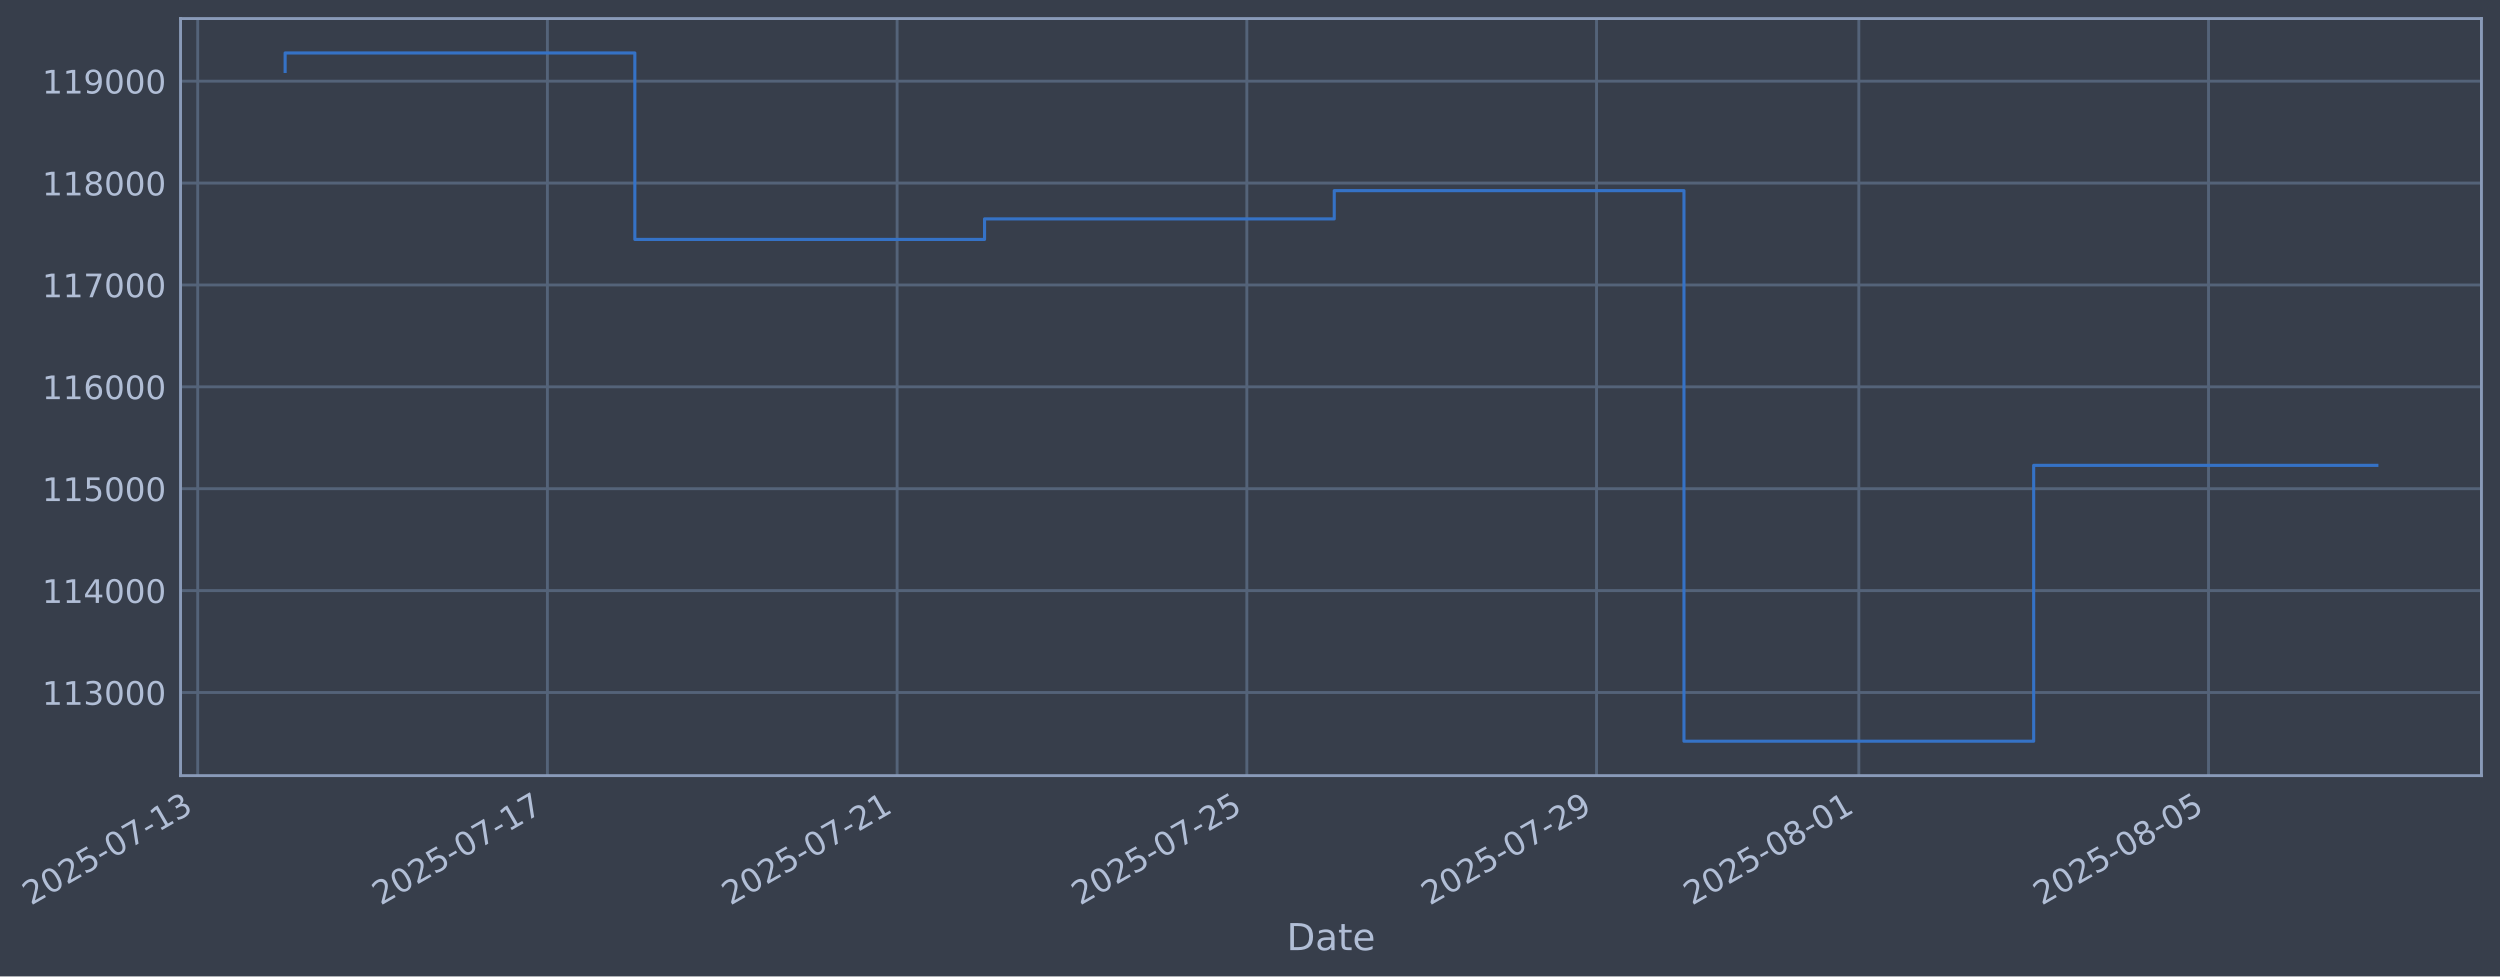
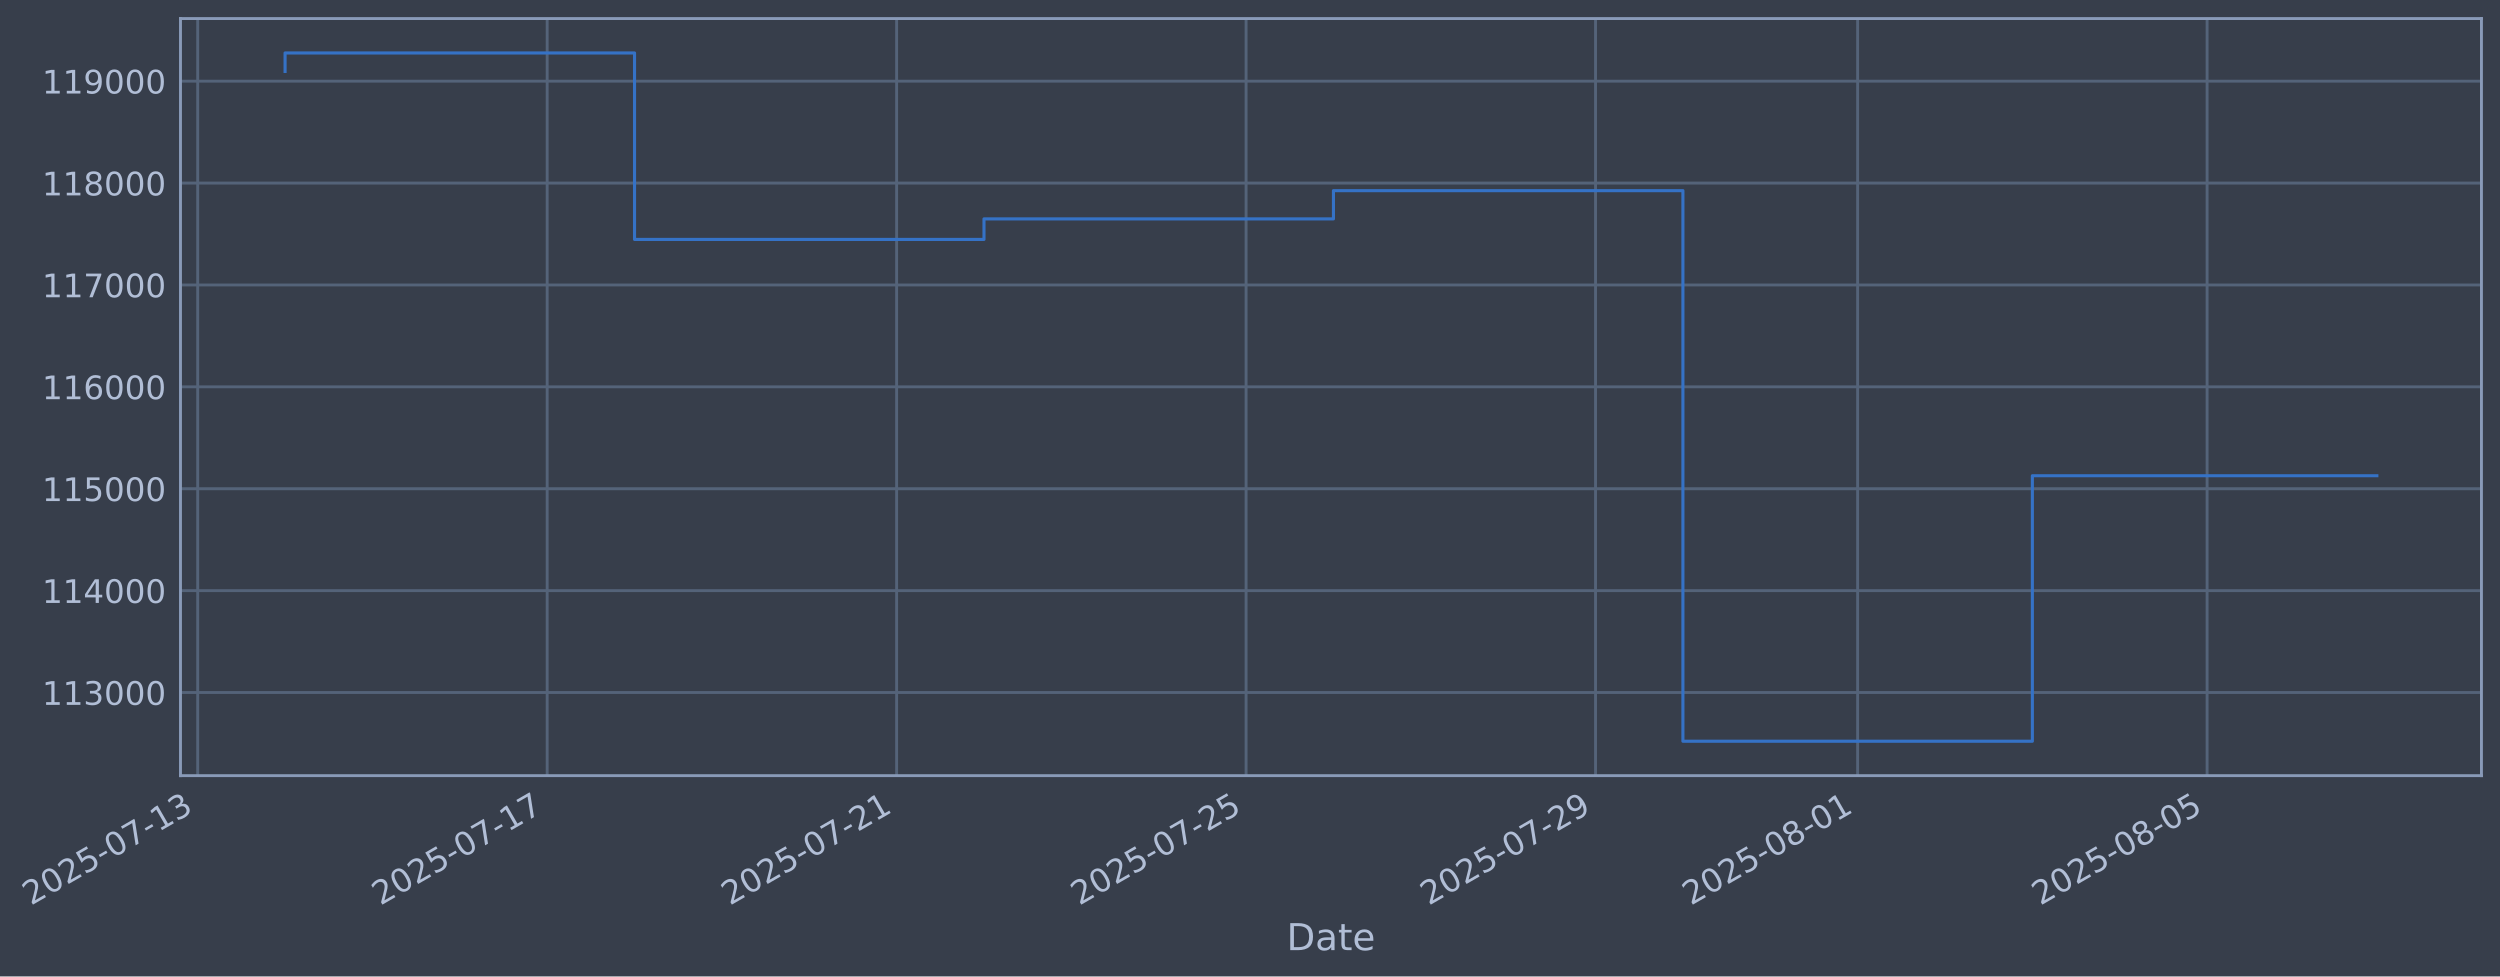
- <svg xmlns="http://www.w3.org/2000/svg" xmlns:xlink="http://www.w3.org/1999/xlink" width="970.054pt" height="378.87pt" viewBox="0 0 970.054 378.87" version="1.1">
+ <svg xmlns="http://www.w3.org/2000/svg" xmlns:xlink="http://www.w3.org/1999/xlink" width="970.029pt" height="378.87pt" viewBox="0 0 970.029 378.87" version="1.1">
  <defs>
    <style type="text/css">*{stroke-linejoin: round; stroke-linecap: butt}</style>
  </defs>
  <g id="figure_1">
    <g id="patch_1">
-       <path d="M 0 378.87  L 970.054 378.87  L 970.054 0  L 0 0  z " style="fill: #373e4b" />
+       <path d="M 0 378.87  L 970.029 378.87  L 970.029 0  L 0 0  z " style="fill: #373e4b" />
    </g>
    <g id="axes_1">
      <g id="patch_2">
-         <path d="M 70.054 300.96  L 962.854 300.96  L 962.854 7.2  L 70.054 7.2  z " style="fill: #373e4b" />
+         <path d="M 70.029 300.96  L 962.829 300.96  L 962.829 7.2  L 70.029 7.2  z " style="fill: #373e4b" />
      </g>
      <g id="matplotlib.axis_1">
        <g id="xtick_1">
          <g id="line2d_1">
-             <path d="M 76.713 300.96  L 76.713 7.2  " clip-path="url(#p56b97cabea)" style="fill: none; stroke: #546379; stroke-width: 1.12; stroke-linecap: square" />
+             <path d="M 76.713 300.96  L 76.713 7.2  " clip-path="url(#pc74c744c3f)" style="fill: none; stroke: #546379; stroke-width: 1.12; stroke-linecap: square" />
          </g>
          <g id="line2d_2" />
          <g id="text_1">
            <g style="fill: #b1bed6" transform="translate(11.98702 351.4642) rotate(-30) scale(0.126 -0.126)">
              <defs>
                <path id="DejaVuSans-32" d="M 1228 531  L 3431 531  L 3431 0  L 469 0  L 469 531  Q 828 903 1448 1529  Q 2069 2156 2228 2338  Q 2531 2678 2651 2914  Q 2772 3150 2772 3378  Q 2772 3750 2511 3984  Q 2250 4219 1831 4219  Q 1534 4219 1204 4116  Q 875 4013 500 3803  L 500 4441  Q 881 4594 1212 4672  Q 1544 4750 1819 4750  Q 2544 4750 2975 4387  Q 3406 4025 3406 3419  Q 3406 3131 3298 2873  Q 3191 2616 2906 2266  Q 2828 2175 2409 1742  Q 1991 1309 1228 531  z " transform="scale(0.015625)" />
                <path id="DejaVuSans-30" d="M 2034 4250  Q 1547 4250 1301 3770  Q 1056 3291 1056 2328  Q 1056 1369 1301 889  Q 1547 409 2034 409  Q 2525 409 2770 889  Q 3016 1369 3016 2328  Q 3016 3291 2770 3770  Q 2525 4250 2034 4250  z M 2034 4750  Q 2819 4750 3233 4129  Q 3647 3509 3647 2328  Q 3647 1150 3233 529  Q 2819 -91 2034 -91  Q 1250 -91 836 529  Q 422 1150 422 2328  Q 422 3509 836 4129  Q 1250 4750 2034 4750  z " transform="scale(0.015625)" />
                <path id="DejaVuSans-35" d="M 691 4666  L 3169 4666  L 3169 4134  L 1269 4134  L 1269 2991  Q 1406 3038 1543 3061  Q 1681 3084 1819 3084  Q 2600 3084 3056 2656  Q 3513 2228 3513 1497  Q 3513 744 3044 326  Q 2575 -91 1722 -91  Q 1428 -91 1123 -41  Q 819 9 494 109  L 494 744  Q 775 591 1075 516  Q 1375 441 1709 441  Q 2250 441 2565 725  Q 2881 1009 2881 1497  Q 2881 1984 2565 2268  Q 2250 2553 1709 2553  Q 1456 2553 1204 2497  Q 953 2441 691 2322  L 691 4666  z " transform="scale(0.015625)" />
                <path id="DejaVuSans-2d" d="M 313 2009  L 1997 2009  L 1997 1497  L 313 1497  L 313 2009  z " transform="scale(0.015625)" />
                <path id="DejaVuSans-37" d="M 525 4666  L 3525 4666  L 3525 4397  L 1831 0  L 1172 0  L 2766 4134  L 525 4134  L 525 4666  z " transform="scale(0.015625)" />
                <path id="DejaVuSans-31" d="M 794 531  L 1825 531  L 1825 4091  L 703 3866  L 703 4441  L 1819 4666  L 2450 4666  L 2450 531  L 3481 531  L 3481 0  L 794 0  L 794 531  z " transform="scale(0.015625)" />
                <path id="DejaVuSans-33" d="M 2597 2516  Q 3050 2419 3304 2112  Q 3559 1806 3559 1356  Q 3559 666 3084 287  Q 2609 -91 1734 -91  Q 1441 -91 1130 -33  Q 819 25 488 141  L 488 750  Q 750 597 1062 519  Q 1375 441 1716 441  Q 2309 441 2620 675  Q 2931 909 2931 1356  Q 2931 1769 2642 2001  Q 2353 2234 1838 2234  L 1294 2234  L 1294 2753  L 1863 2753  Q 2328 2753 2575 2939  Q 2822 3125 2822 3475  Q 2822 3834 2567 4026  Q 2313 4219 1838 4219  Q 1578 4219 1281 4162  Q 984 4106 628 3988  L 628 4550  Q 988 4650 1302 4700  Q 1616 4750 1894 4750  Q 2613 4750 3031 4423  Q 3450 4097 3450 3541  Q 3450 3153 3228 2886  Q 3006 2619 2597 2516  z " transform="scale(0.015625)" />
              </defs>
              <use xlink:href="#DejaVuSans-32" />
              <use xlink:href="#DejaVuSans-30" transform="translate(63.62305 0)" />
              <use xlink:href="#DejaVuSans-32" transform="translate(127.2461 0)" />
              <use xlink:href="#DejaVuSans-35" transform="translate(190.8691 0)" />
              <use xlink:href="#DejaVuSans-2d" transform="translate(254.4922 0)" />
              <use xlink:href="#DejaVuSans-30" transform="translate(290.5762 0)" />
              <use xlink:href="#DejaVuSans-37" transform="translate(354.1992 0)" />
              <use xlink:href="#DejaVuSans-2d" transform="translate(417.8223 0)" />
              <use xlink:href="#DejaVuSans-31" transform="translate(453.9062 0)" />
              <use xlink:href="#DejaVuSans-33" transform="translate(517.5293 0)" />
            </g>
          </g>
        </g>
        <g id="xtick_2">
          <g id="line2d_3">
-             <path d="M 212.407 300.96  L 212.407 7.2  " clip-path="url(#p56b97cabea)" style="fill: none; stroke: #546379; stroke-width: 1.12; stroke-linecap: square" />
+             <path d="M 212.307 300.96  L 212.307 7.2  " clip-path="url(#pc74c744c3f)" style="fill: none; stroke: #546379; stroke-width: 1.12; stroke-linecap: square" />
          </g>
          <g id="line2d_4" />
          <g id="text_2">
-             <g style="fill: #b1bed6" transform="translate(147.6814 351.4642) rotate(-30) scale(0.126 -0.126)">
+             <g style="fill: #b1bed6" transform="translate(147.5812 351.4642) rotate(-30) scale(0.126 -0.126)">
              <use xlink:href="#DejaVuSans-32" />
              <use xlink:href="#DejaVuSans-30" transform="translate(63.62305 0)" />
              <use xlink:href="#DejaVuSans-32" transform="translate(127.2461 0)" />
              <use xlink:href="#DejaVuSans-35" transform="translate(190.8691 0)" />
              <use xlink:href="#DejaVuSans-2d" transform="translate(254.4922 0)" />
              <use xlink:href="#DejaVuSans-30" transform="translate(290.5762 0)" />
              <use xlink:href="#DejaVuSans-37" transform="translate(354.1992 0)" />
              <use xlink:href="#DejaVuSans-2d" transform="translate(417.8223 0)" />
              <use xlink:href="#DejaVuSans-31" transform="translate(453.9062 0)" />
              <use xlink:href="#DejaVuSans-37" transform="translate(517.5293 0)" />
            </g>
          </g>
        </g>
        <g id="xtick_3">
          <g id="line2d_5">
-             <path d="M 348.101 300.96  L 348.101 7.2  " clip-path="url(#p56b97cabea)" style="fill: none; stroke: #546379; stroke-width: 1.12; stroke-linecap: square" />
+             <path d="M 347.901 300.96  L 347.901 7.2  " clip-path="url(#pc74c744c3f)" style="fill: none; stroke: #546379; stroke-width: 1.12; stroke-linecap: square" />
          </g>
          <g id="line2d_6" />
          <g id="text_3">
-             <g style="fill: #b1bed6" transform="translate(283.3757 351.4642) rotate(-30) scale(0.126 -0.126)">
+             <g style="fill: #b1bed6" transform="translate(283.1755 351.4642) rotate(-30) scale(0.126 -0.126)">
              <use xlink:href="#DejaVuSans-32" />
              <use xlink:href="#DejaVuSans-30" transform="translate(63.62305 0)" />
              <use xlink:href="#DejaVuSans-32" transform="translate(127.2461 0)" />
              <use xlink:href="#DejaVuSans-35" transform="translate(190.8691 0)" />
              <use xlink:href="#DejaVuSans-2d" transform="translate(254.4922 0)" />
              <use xlink:href="#DejaVuSans-30" transform="translate(290.5762 0)" />
              <use xlink:href="#DejaVuSans-37" transform="translate(354.1992 0)" />
              <use xlink:href="#DejaVuSans-2d" transform="translate(417.8223 0)" />
              <use xlink:href="#DejaVuSans-32" transform="translate(453.9062 0)" />
              <use xlink:href="#DejaVuSans-31" transform="translate(517.5293 0)" />
            </g>
          </g>
        </g>
        <g id="xtick_4">
          <g id="line2d_7">
-             <path d="M 483.796 300.96  L 483.796 7.2  " clip-path="url(#p56b97cabea)" style="fill: none; stroke: #546379; stroke-width: 1.12; stroke-linecap: square" />
+             <path d="M 483.495 300.96  L 483.495 7.2  " clip-path="url(#pc74c744c3f)" style="fill: none; stroke: #546379; stroke-width: 1.12; stroke-linecap: square" />
          </g>
          <g id="line2d_8" />
          <g id="text_4">
-             <g style="fill: #b1bed6" transform="translate(419.0701 351.4642) rotate(-30) scale(0.126 -0.126)">
+             <g style="fill: #b1bed6" transform="translate(418.7697 351.4642) rotate(-30) scale(0.126 -0.126)">
              <use xlink:href="#DejaVuSans-32" />
              <use xlink:href="#DejaVuSans-30" transform="translate(63.62305 0)" />
              <use xlink:href="#DejaVuSans-32" transform="translate(127.2461 0)" />
              <use xlink:href="#DejaVuSans-35" transform="translate(190.8691 0)" />
              <use xlink:href="#DejaVuSans-2d" transform="translate(254.4922 0)" />
              <use xlink:href="#DejaVuSans-30" transform="translate(290.5762 0)" />
              <use xlink:href="#DejaVuSans-37" transform="translate(354.1992 0)" />
              <use xlink:href="#DejaVuSans-2d" transform="translate(417.8223 0)" />
              <use xlink:href="#DejaVuSans-32" transform="translate(453.9062 0)" />
              <use xlink:href="#DejaVuSans-35" transform="translate(517.5293 0)" />
            </g>
          </g>
        </g>
        <g id="xtick_5">
          <g id="line2d_9">
-             <path d="M 619.49 300.96  L 619.49 7.2  " clip-path="url(#p56b97cabea)" style="fill: none; stroke: #546379; stroke-width: 1.12; stroke-linecap: square" />
+             <path d="M 619.089 300.96  L 619.089 7.2  " clip-path="url(#pc74c744c3f)" style="fill: none; stroke: #546379; stroke-width: 1.12; stroke-linecap: square" />
          </g>
          <g id="line2d_10" />
          <g id="text_5">
-             <g style="fill: #b1bed6" transform="translate(554.7645 351.4642) rotate(-30) scale(0.126 -0.126)">
+             <g style="fill: #b1bed6" transform="translate(554.3639 351.4642) rotate(-30) scale(0.126 -0.126)">
              <defs>
                <path id="DejaVuSans-39" d="M 703 97  L 703 672  Q 941 559 1184 500  Q 1428 441 1663 441  Q 2288 441 2617 861  Q 2947 1281 2994 2138  Q 2813 1869 2534 1725  Q 2256 1581 1919 1581  Q 1219 1581 811 2004  Q 403 2428 403 3163  Q 403 3881 828 4315  Q 1253 4750 1959 4750  Q 2769 4750 3195 4129  Q 3622 3509 3622 2328  Q 3622 1225 3098 567  Q 2575 -91 1691 -91  Q 1453 -91 1209 -44  Q 966 3 703 97  z M 1959 2075  Q 2384 2075 2632 2365  Q 2881 2656 2881 3163  Q 2881 3666 2632 3958  Q 2384 4250 1959 4250  Q 1534 4250 1286 3958  Q 1038 3666 1038 3163  Q 1038 2656 1286 2365  Q 1534 2075 1959 2075  z " transform="scale(0.015625)" />
              </defs>
              <use xlink:href="#DejaVuSans-32" />
              <use xlink:href="#DejaVuSans-30" transform="translate(63.62305 0)" />
              <use xlink:href="#DejaVuSans-32" transform="translate(127.2461 0)" />
              <use xlink:href="#DejaVuSans-35" transform="translate(190.8691 0)" />
              <use xlink:href="#DejaVuSans-2d" transform="translate(254.4922 0)" />
              <use xlink:href="#DejaVuSans-30" transform="translate(290.5762 0)" />
              <use xlink:href="#DejaVuSans-37" transform="translate(354.1992 0)" />
              <use xlink:href="#DejaVuSans-2d" transform="translate(417.8223 0)" />
              <use xlink:href="#DejaVuSans-32" transform="translate(453.9062 0)" />
              <use xlink:href="#DejaVuSans-39" transform="translate(517.5293 0)" />
            </g>
          </g>
        </g>
        <g id="xtick_6">
          <g id="line2d_11">
-             <path d="M 721.261 300.96  L 721.261 7.2  " clip-path="url(#p56b97cabea)" style="fill: none; stroke: #546379; stroke-width: 1.12; stroke-linecap: square" />
+             <path d="M 720.785 300.96  L 720.785 7.2  " clip-path="url(#pc74c744c3f)" style="fill: none; stroke: #546379; stroke-width: 1.12; stroke-linecap: square" />
          </g>
          <g id="line2d_12" />
          <g id="text_6">
-             <g style="fill: #b1bed6" transform="translate(656.5353 351.4642) rotate(-30) scale(0.126 -0.126)">
+             <g style="fill: #b1bed6" transform="translate(656.0596 351.4642) rotate(-30) scale(0.126 -0.126)">
              <defs>
                <path id="DejaVuSans-38" d="M 2034 2216  Q 1584 2216 1326 1975  Q 1069 1734 1069 1313  Q 1069 891 1326 650  Q 1584 409 2034 409  Q 2484 409 2743 651  Q 3003 894 3003 1313  Q 3003 1734 2745 1975  Q 2488 2216 2034 2216  z M 1403 2484  Q 997 2584 770 2862  Q 544 3141 544 3541  Q 544 4100 942 4425  Q 1341 4750 2034 4750  Q 2731 4750 3128 4425  Q 3525 4100 3525 3541  Q 3525 3141 3298 2862  Q 3072 2584 2669 2484  Q 3125 2378 3379 2068  Q 3634 1759 3634 1313  Q 3634 634 3220 271  Q 2806 -91 2034 -91  Q 1263 -91 848 271  Q 434 634 434 1313  Q 434 1759 690 2068  Q 947 2378 1403 2484  z M 1172 3481  Q 1172 3119 1398 2916  Q 1625 2713 2034 2713  Q 2441 2713 2670 2916  Q 2900 3119 2900 3481  Q 2900 3844 2670 4047  Q 2441 4250 2034 4250  Q 1625 4250 1398 4047  Q 1172 3844 1172 3481  z " transform="scale(0.015625)" />
              </defs>
              <use xlink:href="#DejaVuSans-32" />
              <use xlink:href="#DejaVuSans-30" transform="translate(63.62305 0)" />
              <use xlink:href="#DejaVuSans-32" transform="translate(127.2461 0)" />
              <use xlink:href="#DejaVuSans-35" transform="translate(190.8691 0)" />
              <use xlink:href="#DejaVuSans-2d" transform="translate(254.4922 0)" />
              <use xlink:href="#DejaVuSans-30" transform="translate(290.5762 0)" />
              <use xlink:href="#DejaVuSans-38" transform="translate(354.1992 0)" />
              <use xlink:href="#DejaVuSans-2d" transform="translate(417.8223 0)" />
              <use xlink:href="#DejaVuSans-30" transform="translate(453.9062 0)" />
              <use xlink:href="#DejaVuSans-31" transform="translate(517.5293 0)" />
            </g>
          </g>
        </g>
        <g id="xtick_7">
          <g id="line2d_13">
-             <path d="M 856.955 300.96  L 856.955 7.2  " clip-path="url(#p56b97cabea)" style="fill: none; stroke: #546379; stroke-width: 1.12; stroke-linecap: square" />
+             <path d="M 856.379 300.96  L 856.379 7.2  " clip-path="url(#pc74c744c3f)" style="fill: none; stroke: #546379; stroke-width: 1.12; stroke-linecap: square" />
          </g>
          <g id="line2d_14" />
          <g id="text_7">
-             <g style="fill: #b1bed6" transform="translate(792.2296 351.4642) rotate(-30) scale(0.126 -0.126)">
+             <g style="fill: #b1bed6" transform="translate(791.6538 351.4642) rotate(-30) scale(0.126 -0.126)">
              <use xlink:href="#DejaVuSans-32" />
              <use xlink:href="#DejaVuSans-30" transform="translate(63.62305 0)" />
              <use xlink:href="#DejaVuSans-32" transform="translate(127.2461 0)" />
              <use xlink:href="#DejaVuSans-35" transform="translate(190.8691 0)" />
              <use xlink:href="#DejaVuSans-2d" transform="translate(254.4922 0)" />
              <use xlink:href="#DejaVuSans-30" transform="translate(290.5762 0)" />
              <use xlink:href="#DejaVuSans-38" transform="translate(354.1992 0)" />
              <use xlink:href="#DejaVuSans-2d" transform="translate(417.8223 0)" />
              <use xlink:href="#DejaVuSans-30" transform="translate(453.9062 0)" />
              <use xlink:href="#DejaVuSans-35" transform="translate(517.5293 0)" />
            </g>
          </g>
        </g>
        <g id="text_8">
-           <g style="fill: #b1bed6" transform="translate(499.2452 368.6753) scale(0.144 -0.144)">
+           <g style="fill: #b1bed6" transform="translate(499.2201 368.6753) scale(0.144 -0.144)">
            <defs>
              <path id="DejaVuSans-44" d="M 1259 4147  L 1259 519  L 2022 519  Q 2988 519 3436 956  Q 3884 1394 3884 2338  Q 3884 3275 3436 3711  Q 2988 4147 2022 4147  L 1259 4147  z M 628 4666  L 1925 4666  Q 3281 4666 3915 4102  Q 4550 3538 4550 2338  Q 4550 1131 3912 565  Q 3275 0 1925 0  L 628 0  L 628 4666  z " transform="scale(0.015625)" />
              <path id="DejaVuSans-61" d="M 2194 1759  Q 1497 1759 1228 1600  Q 959 1441 959 1056  Q 959 750 1161 570  Q 1363 391 1709 391  Q 2188 391 2477 730  Q 2766 1069 2766 1631  L 2766 1759  L 2194 1759  z M 3341 1997  L 3341 0  L 2766 0  L 2766 531  Q 2569 213 2275 61  Q 1981 -91 1556 -91  Q 1019 -91 701 211  Q 384 513 384 1019  Q 384 1609 779 1909  Q 1175 2209 1959 2209  L 2766 2209  L 2766 2266  Q 2766 2663 2505 2880  Q 2244 3097 1772 3097  Q 1472 3097 1187 3025  Q 903 2953 641 2809  L 641 3341  Q 956 3463 1253 3523  Q 1550 3584 1831 3584  Q 2591 3584 2966 3190  Q 3341 2797 3341 1997  z " transform="scale(0.015625)" />
              <path id="DejaVuSans-74" d="M 1172 4494  L 1172 3500  L 2356 3500  L 2356 3053  L 1172 3053  L 1172 1153  Q 1172 725 1289 603  Q 1406 481 1766 481  L 2356 481  L 2356 0  L 1766 0  Q 1100 0 847 248  Q 594 497 594 1153  L 594 3053  L 172 3053  L 172 3500  L 594 3500  L 594 4494  L 1172 4494  z " transform="scale(0.015625)" />
              <path id="DejaVuSans-65" d="M 3597 1894  L 3597 1613  L 953 1613  Q 991 1019 1311 708  Q 1631 397 2203 397  Q 2534 397 2845 478  Q 3156 559 3463 722  L 3463 178  Q 3153 47 2828 -22  Q 2503 -91 2169 -91  Q 1331 -91 842 396  Q 353 884 353 1716  Q 353 2575 817 3079  Q 1281 3584 2069 3584  Q 2775 3584 3186 3129  Q 3597 2675 3597 1894  z M 3022 2063  Q 3016 2534 2758 2815  Q 2500 3097 2075 3097  Q 1594 3097 1305 2825  Q 1016 2553 972 2059  L 3022 2063  z " transform="scale(0.015625)" />
            </defs>
            <use xlink:href="#DejaVuSans-44" />
            <use xlink:href="#DejaVuSans-61" transform="translate(77.00195 0)" />
            <use xlink:href="#DejaVuSans-74" transform="translate(138.2812 0)" />
            <use xlink:href="#DejaVuSans-65" transform="translate(177.4902 0)" />
          </g>
        </g>
      </g>
      <g id="matplotlib.axis_2">
        <g id="ytick_1">
          <g id="line2d_15">
-             <path d="M 70.054 268.698  L 962.854 268.698  " clip-path="url(#p56b97cabea)" style="fill: none; stroke: #546379; stroke-width: 1.12; stroke-linecap: square" />
+             <path d="M 70.029 268.698  L 962.829 268.698  " clip-path="url(#pc74c744c3f)" style="fill: none; stroke: #546379; stroke-width: 1.12; stroke-linecap: square" />
          </g>
          <g id="line2d_16" />
          <g id="text_9">
-             <g style="fill: #b1bed6" transform="translate(16.3538 273.4854) scale(0.126 -0.126)">
+             <g style="fill: #b1bed6" transform="translate(16.32876 273.4854) scale(0.126 -0.126)">
              <use xlink:href="#DejaVuSans-31" />
              <use xlink:href="#DejaVuSans-31" transform="translate(63.62305 0)" />
              <use xlink:href="#DejaVuSans-33" transform="translate(127.2461 0)" />
              <use xlink:href="#DejaVuSans-30" transform="translate(190.8691 0)" />
              <use xlink:href="#DejaVuSans-30" transform="translate(254.4922 0)" />
              <use xlink:href="#DejaVuSans-30" transform="translate(318.1152 0)" />
            </g>
          </g>
        </g>
        <g id="ytick_2">
          <g id="line2d_17">
-             <path d="M 70.054 229.165  L 962.854 229.165  " clip-path="url(#p56b97cabea)" style="fill: none; stroke: #546379; stroke-width: 1.12; stroke-linecap: square" />
+             <path d="M 70.029 229.165  L 962.829 229.165  " clip-path="url(#pc74c744c3f)" style="fill: none; stroke: #546379; stroke-width: 1.12; stroke-linecap: square" />
          </g>
          <g id="line2d_18" />
          <g id="text_10">
-             <g style="fill: #b1bed6" transform="translate(16.3538 233.952) scale(0.126 -0.126)">
+             <g style="fill: #b1bed6" transform="translate(16.32876 233.952) scale(0.126 -0.126)">
              <defs>
                <path id="DejaVuSans-34" d="M 2419 4116  L 825 1625  L 2419 1625  L 2419 4116  z M 2253 4666  L 3047 4666  L 3047 1625  L 3713 1625  L 3713 1100  L 3047 1100  L 3047 0  L 2419 0  L 2419 1100  L 313 1100  L 313 1709  L 2253 4666  z " transform="scale(0.015625)" />
              </defs>
              <use xlink:href="#DejaVuSans-31" />
              <use xlink:href="#DejaVuSans-31" transform="translate(63.62305 0)" />
              <use xlink:href="#DejaVuSans-34" transform="translate(127.2461 0)" />
              <use xlink:href="#DejaVuSans-30" transform="translate(190.8691 0)" />
              <use xlink:href="#DejaVuSans-30" transform="translate(254.4922 0)" />
              <use xlink:href="#DejaVuSans-30" transform="translate(318.1152 0)" />
            </g>
          </g>
        </g>
        <g id="ytick_3">
          <g id="line2d_19">
-             <path d="M 70.054 189.631  L 962.854 189.631  " clip-path="url(#p56b97cabea)" style="fill: none; stroke: #546379; stroke-width: 1.12; stroke-linecap: square" />
+             <path d="M 70.029 189.631  L 962.829 189.631  " clip-path="url(#pc74c744c3f)" style="fill: none; stroke: #546379; stroke-width: 1.12; stroke-linecap: square" />
          </g>
          <g id="line2d_20" />
          <g id="text_11">
-             <g style="fill: #b1bed6" transform="translate(16.3538 194.4185) scale(0.126 -0.126)">
+             <g style="fill: #b1bed6" transform="translate(16.32876 194.4185) scale(0.126 -0.126)">
              <use xlink:href="#DejaVuSans-31" />
              <use xlink:href="#DejaVuSans-31" transform="translate(63.62305 0)" />
              <use xlink:href="#DejaVuSans-35" transform="translate(127.2461 0)" />
              <use xlink:href="#DejaVuSans-30" transform="translate(190.8691 0)" />
              <use xlink:href="#DejaVuSans-30" transform="translate(254.4922 0)" />
              <use xlink:href="#DejaVuSans-30" transform="translate(318.1152 0)" />
            </g>
          </g>
        </g>
        <g id="ytick_4">
          <g id="line2d_21">
-             <path d="M 70.054 150.098  L 962.854 150.098  " clip-path="url(#p56b97cabea)" style="fill: none; stroke: #546379; stroke-width: 1.12; stroke-linecap: square" />
+             <path d="M 70.029 150.098  L 962.829 150.098  " clip-path="url(#pc74c744c3f)" style="fill: none; stroke: #546379; stroke-width: 1.12; stroke-linecap: square" />
          </g>
          <g id="line2d_22" />
          <g id="text_12">
-             <g style="fill: #b1bed6" transform="translate(16.3538 154.885) scale(0.126 -0.126)">
+             <g style="fill: #b1bed6" transform="translate(16.32876 154.885) scale(0.126 -0.126)">
              <defs>
                <path id="DejaVuSans-36" d="M 2113 2584  Q 1688 2584 1439 2293  Q 1191 2003 1191 1497  Q 1191 994 1439 701  Q 1688 409 2113 409  Q 2538 409 2786 701  Q 3034 994 3034 1497  Q 3034 2003 2786 2293  Q 2538 2584 2113 2584  z M 3366 4563  L 3366 3988  Q 3128 4100 2886 4159  Q 2644 4219 2406 4219  Q 1781 4219 1451 3797  Q 1122 3375 1075 2522  Q 1259 2794 1537 2939  Q 1816 3084 2150 3084  Q 2853 3084 3261 2657  Q 3669 2231 3669 1497  Q 3669 778 3244 343  Q 2819 -91 2113 -91  Q 1303 -91 875 529  Q 447 1150 447 2328  Q 447 3434 972 4092  Q 1497 4750 2381 4750  Q 2619 4750 2861 4703  Q 3103 4656 3366 4563  z " transform="scale(0.015625)" />
              </defs>
              <use xlink:href="#DejaVuSans-31" />
              <use xlink:href="#DejaVuSans-31" transform="translate(63.62305 0)" />
              <use xlink:href="#DejaVuSans-36" transform="translate(127.2461 0)" />
              <use xlink:href="#DejaVuSans-30" transform="translate(190.8691 0)" />
              <use xlink:href="#DejaVuSans-30" transform="translate(254.4922 0)" />
              <use xlink:href="#DejaVuSans-30" transform="translate(318.1152 0)" />
            </g>
          </g>
        </g>
        <g id="ytick_5">
          <g id="line2d_23">
-             <path d="M 70.054 110.565  L 962.854 110.565  " clip-path="url(#p56b97cabea)" style="fill: none; stroke: #546379; stroke-width: 1.12; stroke-linecap: square" />
+             <path d="M 70.029 110.565  L 962.829 110.565  " clip-path="url(#pc74c744c3f)" style="fill: none; stroke: #546379; stroke-width: 1.12; stroke-linecap: square" />
          </g>
          <g id="line2d_24" />
          <g id="text_13">
-             <g style="fill: #b1bed6" transform="translate(16.3538 115.3515) scale(0.126 -0.126)">
+             <g style="fill: #b1bed6" transform="translate(16.32876 115.3515) scale(0.126 -0.126)">
              <use xlink:href="#DejaVuSans-31" />
              <use xlink:href="#DejaVuSans-31" transform="translate(63.62305 0)" />
              <use xlink:href="#DejaVuSans-37" transform="translate(127.2461 0)" />
              <use xlink:href="#DejaVuSans-30" transform="translate(190.8691 0)" />
              <use xlink:href="#DejaVuSans-30" transform="translate(254.4922 0)" />
              <use xlink:href="#DejaVuSans-30" transform="translate(318.1152 0)" />
            </g>
          </g>
        </g>
        <g id="ytick_6">
          <g id="line2d_25">
-             <path d="M 70.054 71.031  L 962.854 71.031  " clip-path="url(#p56b97cabea)" style="fill: none; stroke: #546379; stroke-width: 1.12; stroke-linecap: square" />
+             <path d="M 70.029 71.031  L 962.829 71.031  " clip-path="url(#pc74c744c3f)" style="fill: none; stroke: #546379; stroke-width: 1.12; stroke-linecap: square" />
          </g>
          <g id="line2d_26" />
          <g id="text_14">
-             <g style="fill: #b1bed6" transform="translate(16.3538 75.81806) scale(0.126 -0.126)">
+             <g style="fill: #b1bed6" transform="translate(16.32876 75.81806) scale(0.126 -0.126)">
              <use xlink:href="#DejaVuSans-31" />
              <use xlink:href="#DejaVuSans-31" transform="translate(63.62305 0)" />
              <use xlink:href="#DejaVuSans-38" transform="translate(127.2461 0)" />
              <use xlink:href="#DejaVuSans-30" transform="translate(190.8691 0)" />
              <use xlink:href="#DejaVuSans-30" transform="translate(254.4922 0)" />
              <use xlink:href="#DejaVuSans-30" transform="translate(318.1152 0)" />
            </g>
          </g>
        </g>
        <g id="ytick_7">
          <g id="line2d_27">
-             <path d="M 70.054 31.498  L 962.854 31.498  " clip-path="url(#p56b97cabea)" style="fill: none; stroke: #546379; stroke-width: 1.12; stroke-linecap: square" />
+             <path d="M 70.029 31.498  L 962.829 31.498  " clip-path="url(#pc74c744c3f)" style="fill: none; stroke: #546379; stroke-width: 1.12; stroke-linecap: square" />
          </g>
          <g id="line2d_28" />
          <g id="text_15">
-             <g style="fill: #b1bed6" transform="translate(16.3538 36.28458) scale(0.126 -0.126)">
+             <g style="fill: #b1bed6" transform="translate(16.32876 36.28458) scale(0.126 -0.126)">
              <use xlink:href="#DejaVuSans-31" />
              <use xlink:href="#DejaVuSans-31" transform="translate(63.62305 0)" />
              <use xlink:href="#DejaVuSans-39" transform="translate(127.2461 0)" />
              <use xlink:href="#DejaVuSans-30" transform="translate(190.8691 0)" />
              <use xlink:href="#DejaVuSans-30" transform="translate(254.4922 0)" />
              <use xlink:href="#DejaVuSans-30" transform="translate(318.1152 0)" />
            </g>
          </g>
        </g>
      </g>
      <g id="line2d_29">
-         <path d="M 110.636 27.726  L 110.636 20.553  L 246.33 20.553  L 246.33 92.901  L 382.025 92.901  L 382.025 84.934  L 517.719 84.934  L 517.719 73.974  L 653.414 73.974  L 653.414 287.607  L 789.108 287.607  L 789.108 180.573  L 922.272 180.573  " clip-path="url(#p56b97cabea)" style="fill: none; stroke: #3572c6; stroke-width: 1.2; stroke-linecap: square" />
+         <path d="M 110.611 27.726  L 110.611 20.553  L 246.205 20.553  L 246.205 92.901  L 381.8 92.901  L 381.8 84.934  L 517.394 84.934  L 517.394 73.974  L 652.988 73.974  L 652.988 287.607  L 788.582 287.607  L 788.582 184.592  L 922.247 184.592  " clip-path="url(#pc74c744c3f)" style="fill: none; stroke: #3572c6; stroke-width: 1.2; stroke-linecap: square" />
      </g>
      <g id="patch_3">
-         <path d="M 70.054 300.96  L 70.054 7.2  " style="fill: none; stroke: #899ab8; stroke-width: 1.12; stroke-linejoin: miter; stroke-linecap: square" />
+         <path d="M 70.029 300.96  L 70.029 7.2  " style="fill: none; stroke: #899ab8; stroke-width: 1.12; stroke-linejoin: miter; stroke-linecap: square" />
      </g>
      <g id="patch_4">
-         <path d="M 962.854 300.96  L 962.854 7.2  " style="fill: none; stroke: #899ab8; stroke-width: 1.12; stroke-linejoin: miter; stroke-linecap: square" />
+         <path d="M 962.829 300.96  L 962.829 7.2  " style="fill: none; stroke: #899ab8; stroke-width: 1.12; stroke-linejoin: miter; stroke-linecap: square" />
      </g>
      <g id="patch_5">
-         <path d="M 70.054 300.96  L 962.854 300.96  " style="fill: none; stroke: #899ab8; stroke-width: 1.12; stroke-linejoin: miter; stroke-linecap: square" />
+         <path d="M 70.029 300.96  L 962.829 300.96  " style="fill: none; stroke: #899ab8; stroke-width: 1.12; stroke-linejoin: miter; stroke-linecap: square" />
      </g>
      <g id="patch_6">
-         <path d="M 70.054 7.2  L 962.854 7.2  " style="fill: none; stroke: #899ab8; stroke-width: 1.12; stroke-linejoin: miter; stroke-linecap: square" />
+         <path d="M 70.029 7.2  L 962.829 7.2  " style="fill: none; stroke: #899ab8; stroke-width: 1.12; stroke-linejoin: miter; stroke-linecap: square" />
      </g>
    </g>
  </g>
  <defs>
-     <clipPath id="p56b97cabea">
-       <rect x="70.054" y="7.2" width="892.8" height="293.76" />
+     <clipPath id="pc74c744c3f">
+       <rect x="70.029" y="7.2" width="892.8" height="293.76" />
    </clipPath>
  </defs>
</svg>
